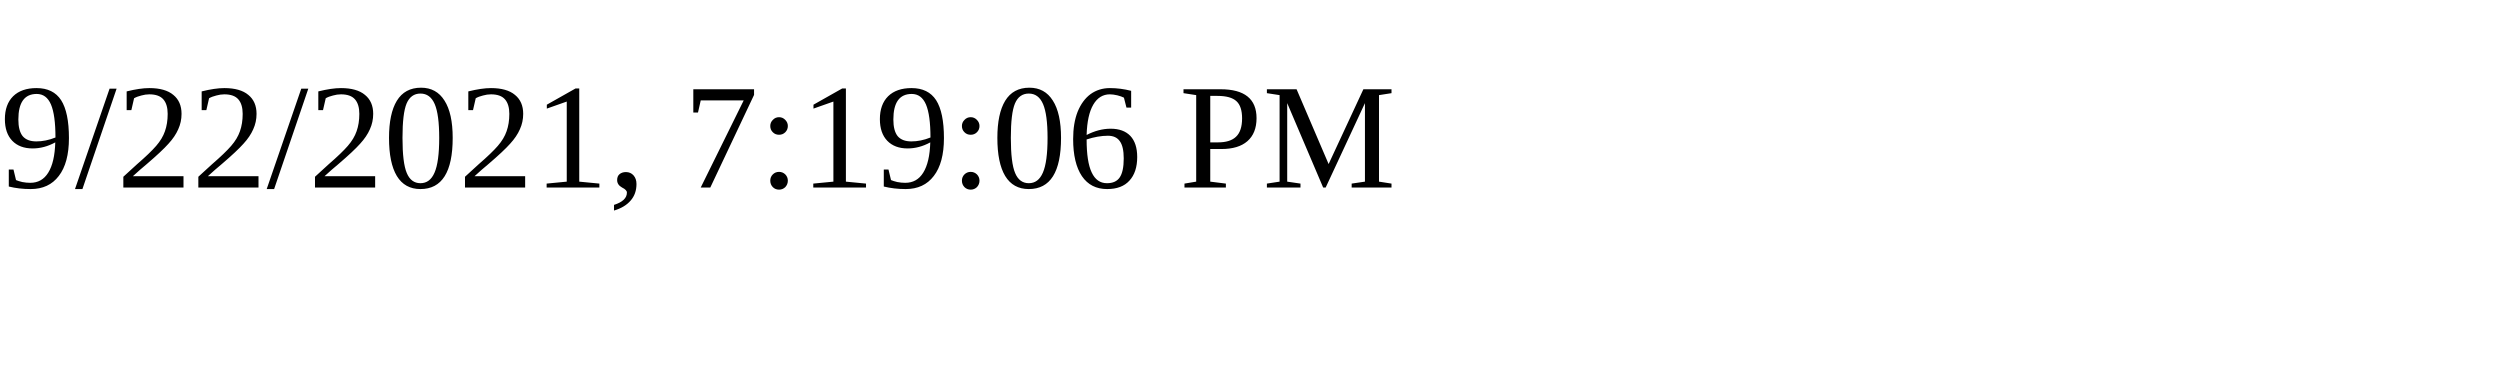
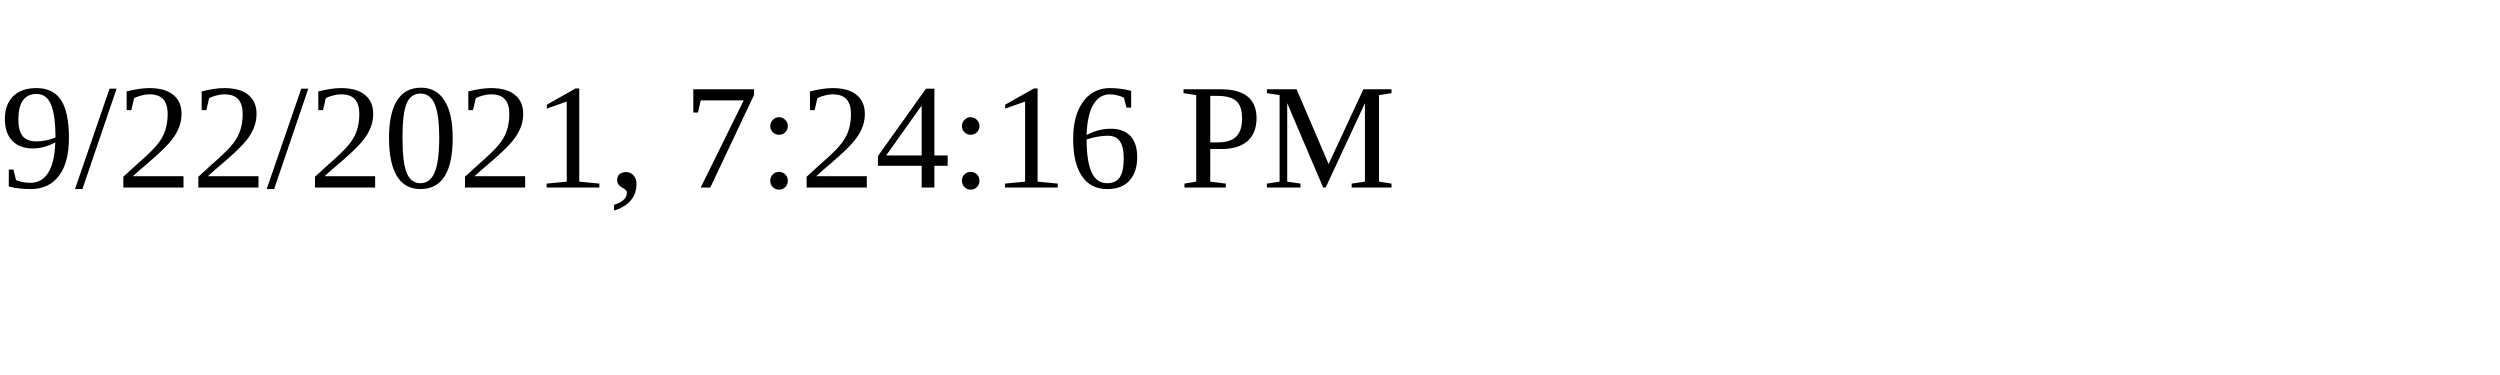
<svg xmlns="http://www.w3.org/2000/svg" height="30" width="200">
-   <text x="0" y="15">9/22/2021, 7:19:06 PM</text>
+   <text x="0" y="15">9/22/2021, 7:24:16 PM</text>
</svg>
